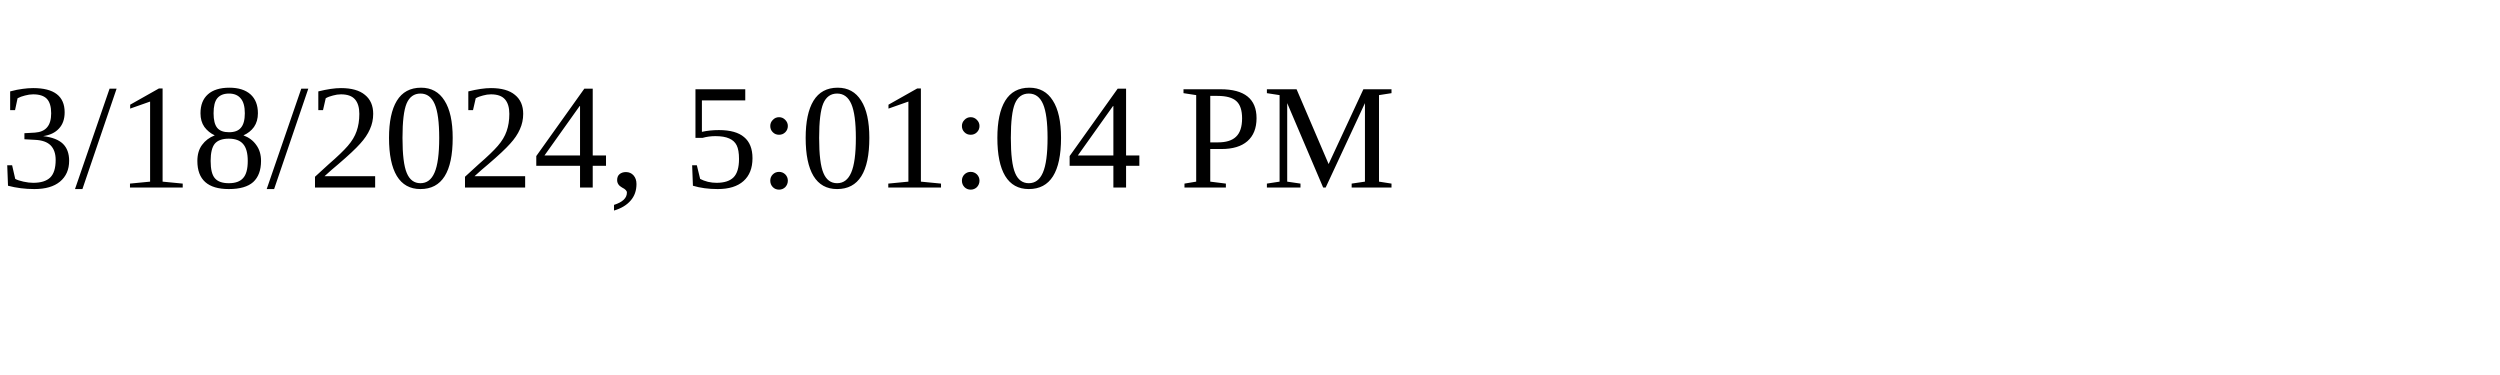
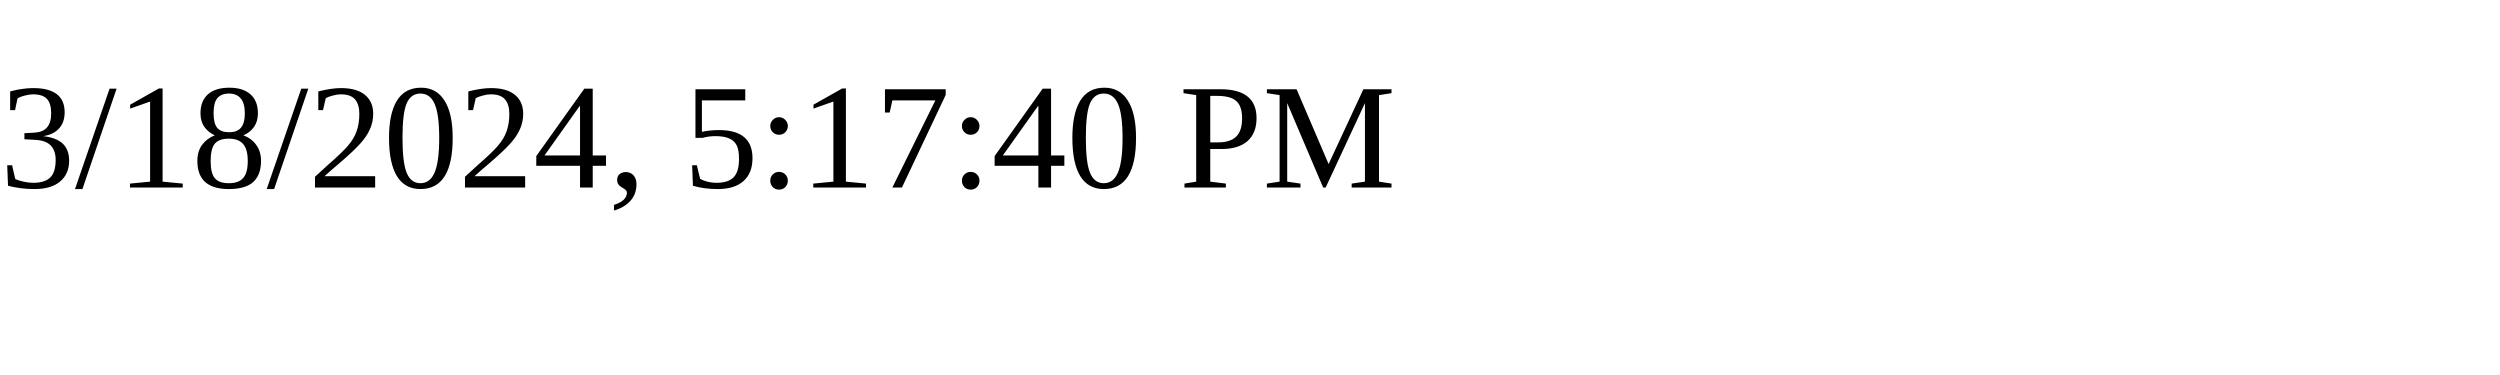
<svg xmlns="http://www.w3.org/2000/svg" height="30" width="200">
-   <text x="0" y="15">3/18/2024, 5:01:04 PM</text>
+   <text x="0" y="15">3/18/2024, 5:17:40 PM</text>
</svg>
